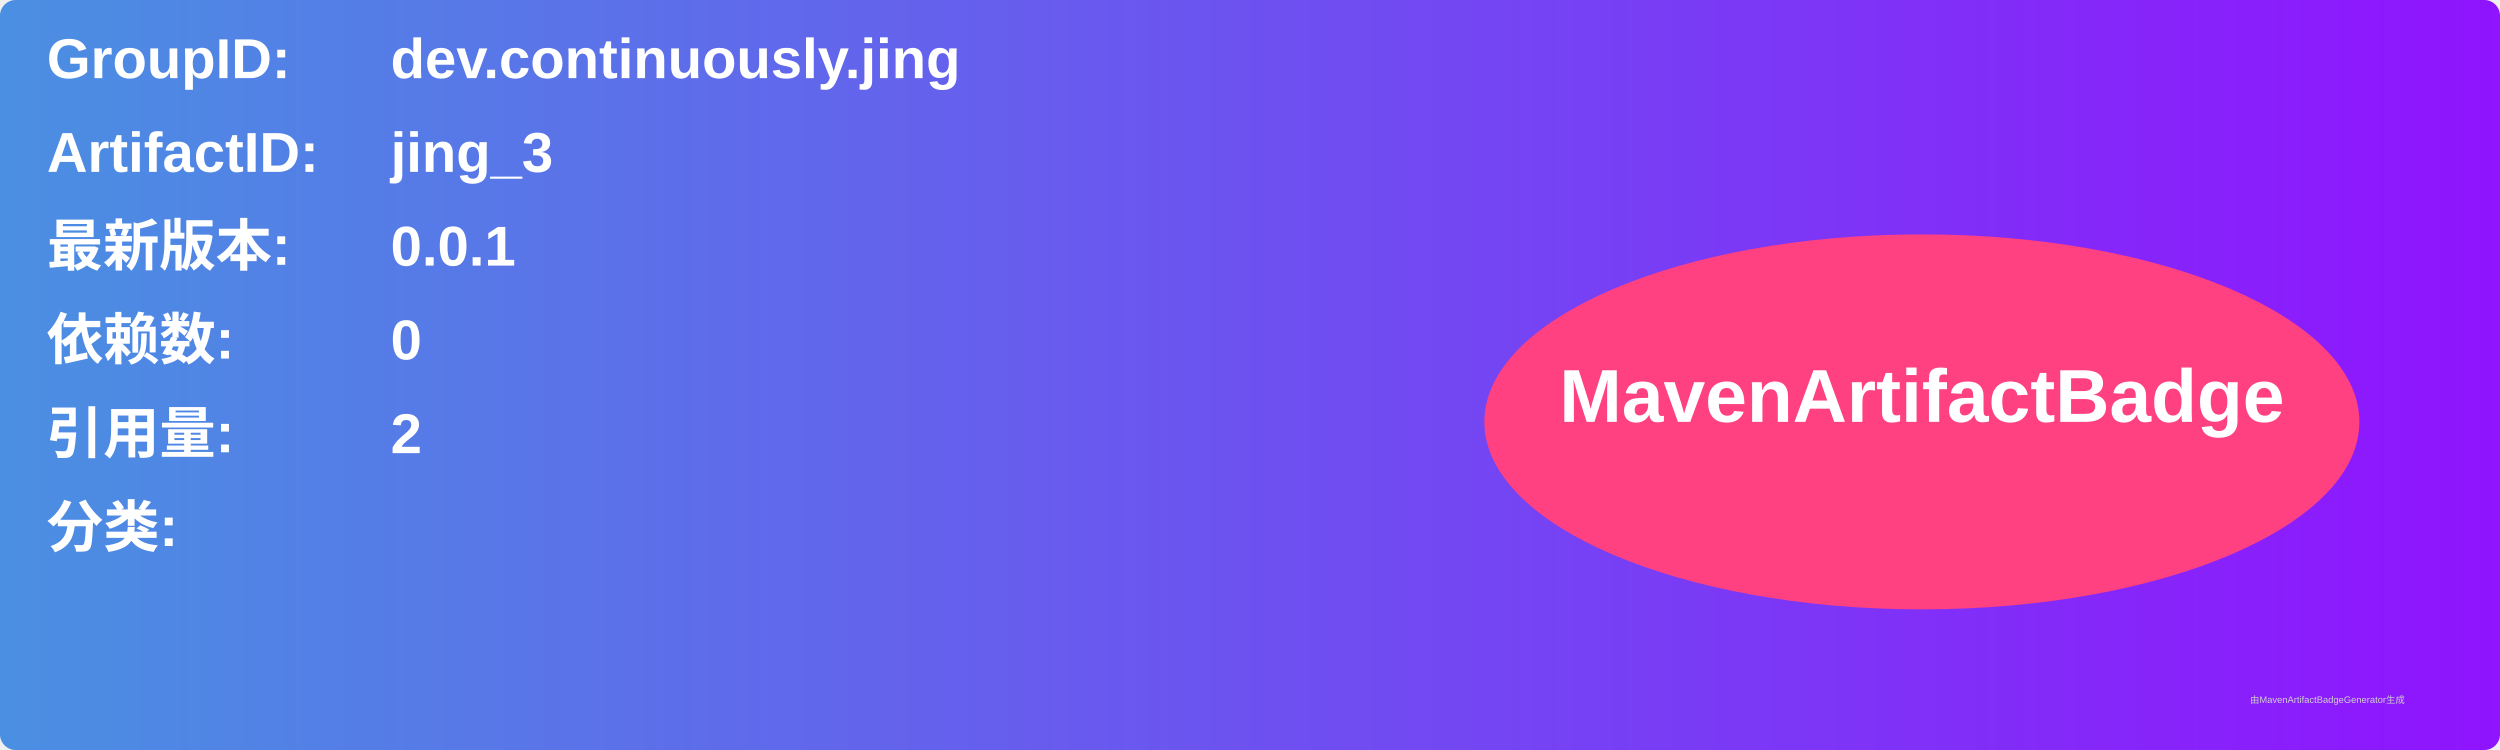
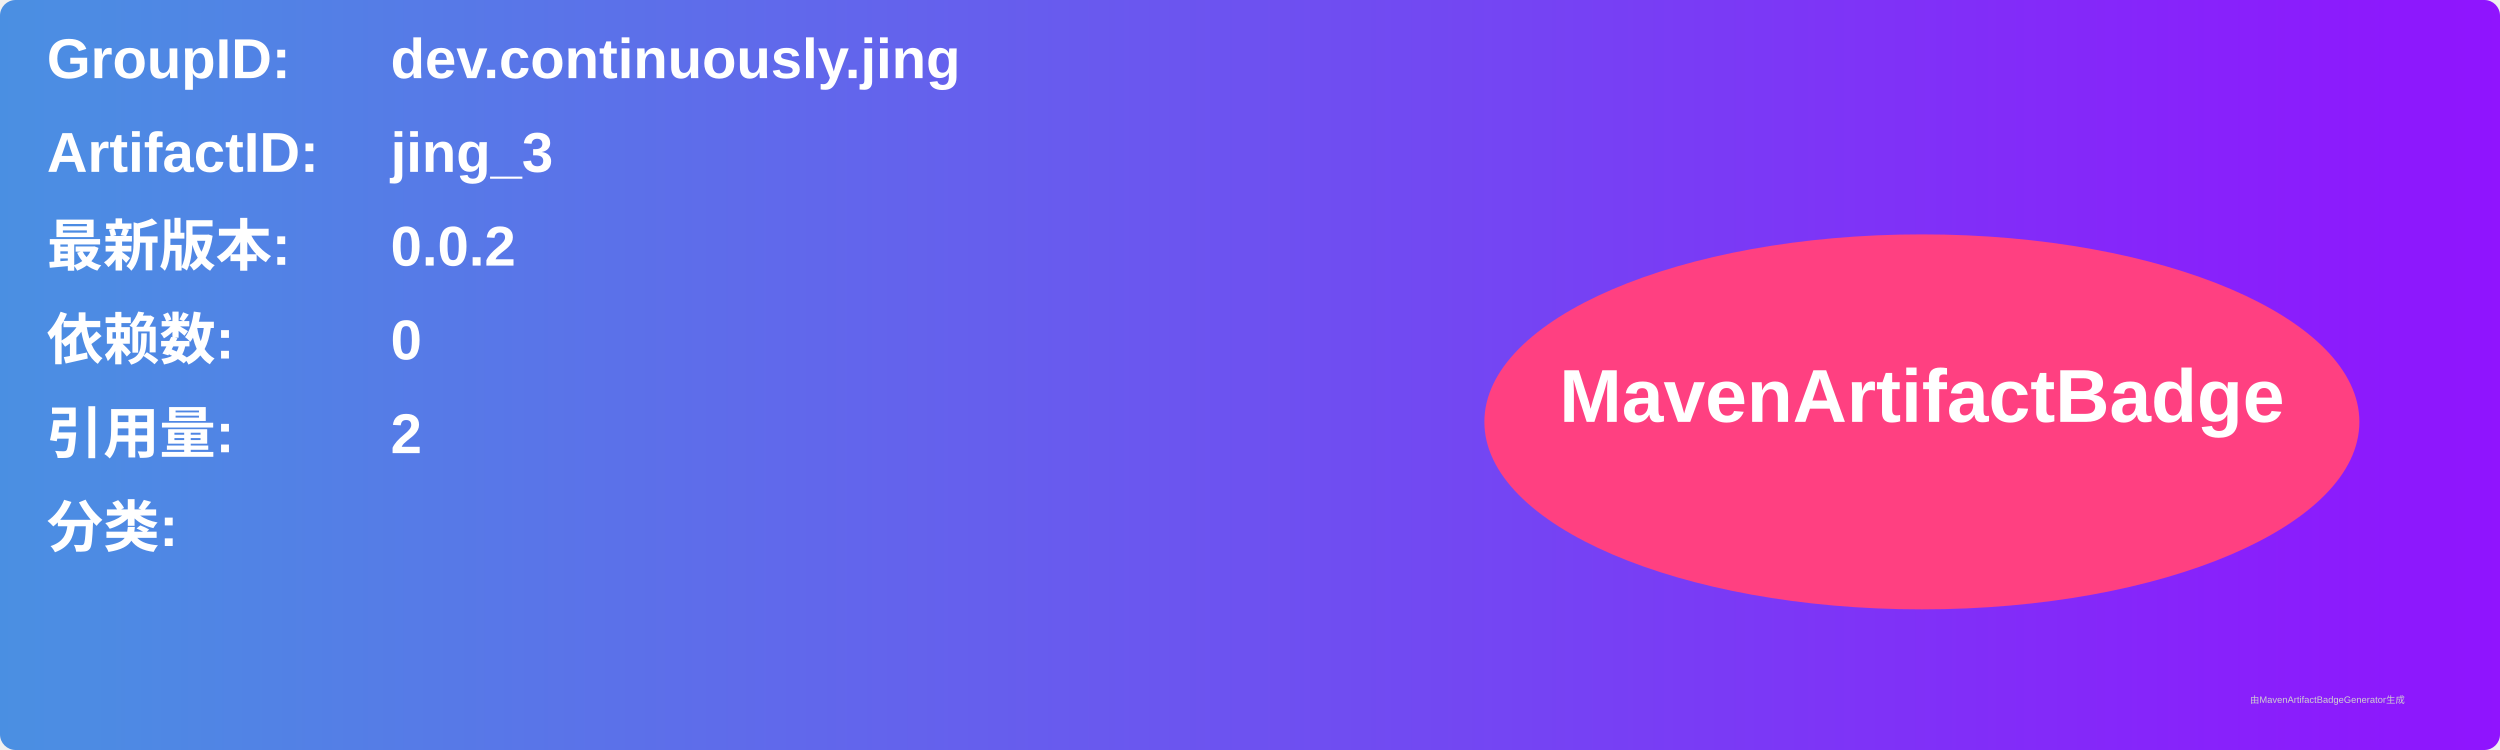
<svg xmlns="http://www.w3.org/2000/svg" width="800" height="240" viewBox="0 0 800 240">
  <linearGradient id="grad" x1="0%" y1="0%" x2="100%" y2="0%">
    <stop offset="0%" stop-color="#4a90e2" />
    <stop offset="100%" stop-color="#9013fe" />
  </linearGradient>
  <rect width="100%" height="100%" rx="5" ry="5" fill="url(#grad)" />
  <g transform="translate(15, 15)">
    <text x="0" y="10" font-family="Arial" font-size="18" fill="white" font-weight="bold" width="260">GroupID:</text>
    <text x="110" y="10" font-family="Arial" font-size="18" fill="white" font-weight="bold" width="460">dev.continuously.jing</text>
    <text x="0" y="40" font-family="Arial" font-size="18" fill="white" font-weight="bold" width="260">ArtifactID:</text>
    <text x="110" y="40" font-family="Arial" font-size="18" fill="white" font-weight="bold" width="460">jing_3</text>
    <text x="0" y="70" font-family="Arial" font-size="18" fill="white" font-weight="bold">最新版本:</text>
    <text x="110" y="70" font-family="Arial" font-size="18" fill="white" font-weight="bold">
-       <tspan font-weight="bold">0.0.1</tspan>
+       <tspan font-weight="bold">0.0.2</tspan>
    </text>
    <text x="0" y="100" font-family="Arial" font-size="18" fill="white" font-weight="bold">依赖数: </text>
    <text x="110" y="100" font-family="Arial" font-size="18" fill="white">
      <tspan font-weight="bold">0</tspan>
    </text>
    <text x="0" y="130" font-family="Arial" font-size="18" fill="white" font-weight="bold">引用量: </text>
    <text x="110" y="130" font-family="Arial" font-size="18" fill="white">
      <tspan font-weight="bold">2</tspan>
    </text>
    <text x="0" y="160" font-family="Arial" font-size="18" fill="white" font-weight="bold">分类:</text>
    <text x="10" y="190" font-family="Arial" font-size="10" fill="white">
      <tspan font-weight="bold" />
    </text>
    <ellipse cx="600" cy="120" rx="140" ry="60" fill="#ff4081" />
    <text x="600" y="120" text-anchor="middle" font-family="Arial" font-size="24" fill="white" font-weight="bold">MavenArtifactBadge</text>
  </g>
  <text x="720" y="225" font-family="Arial" font-size="3" fill="#d0d0d0">由MavenArtifactBadgeGenerator生成</text>
</svg>
